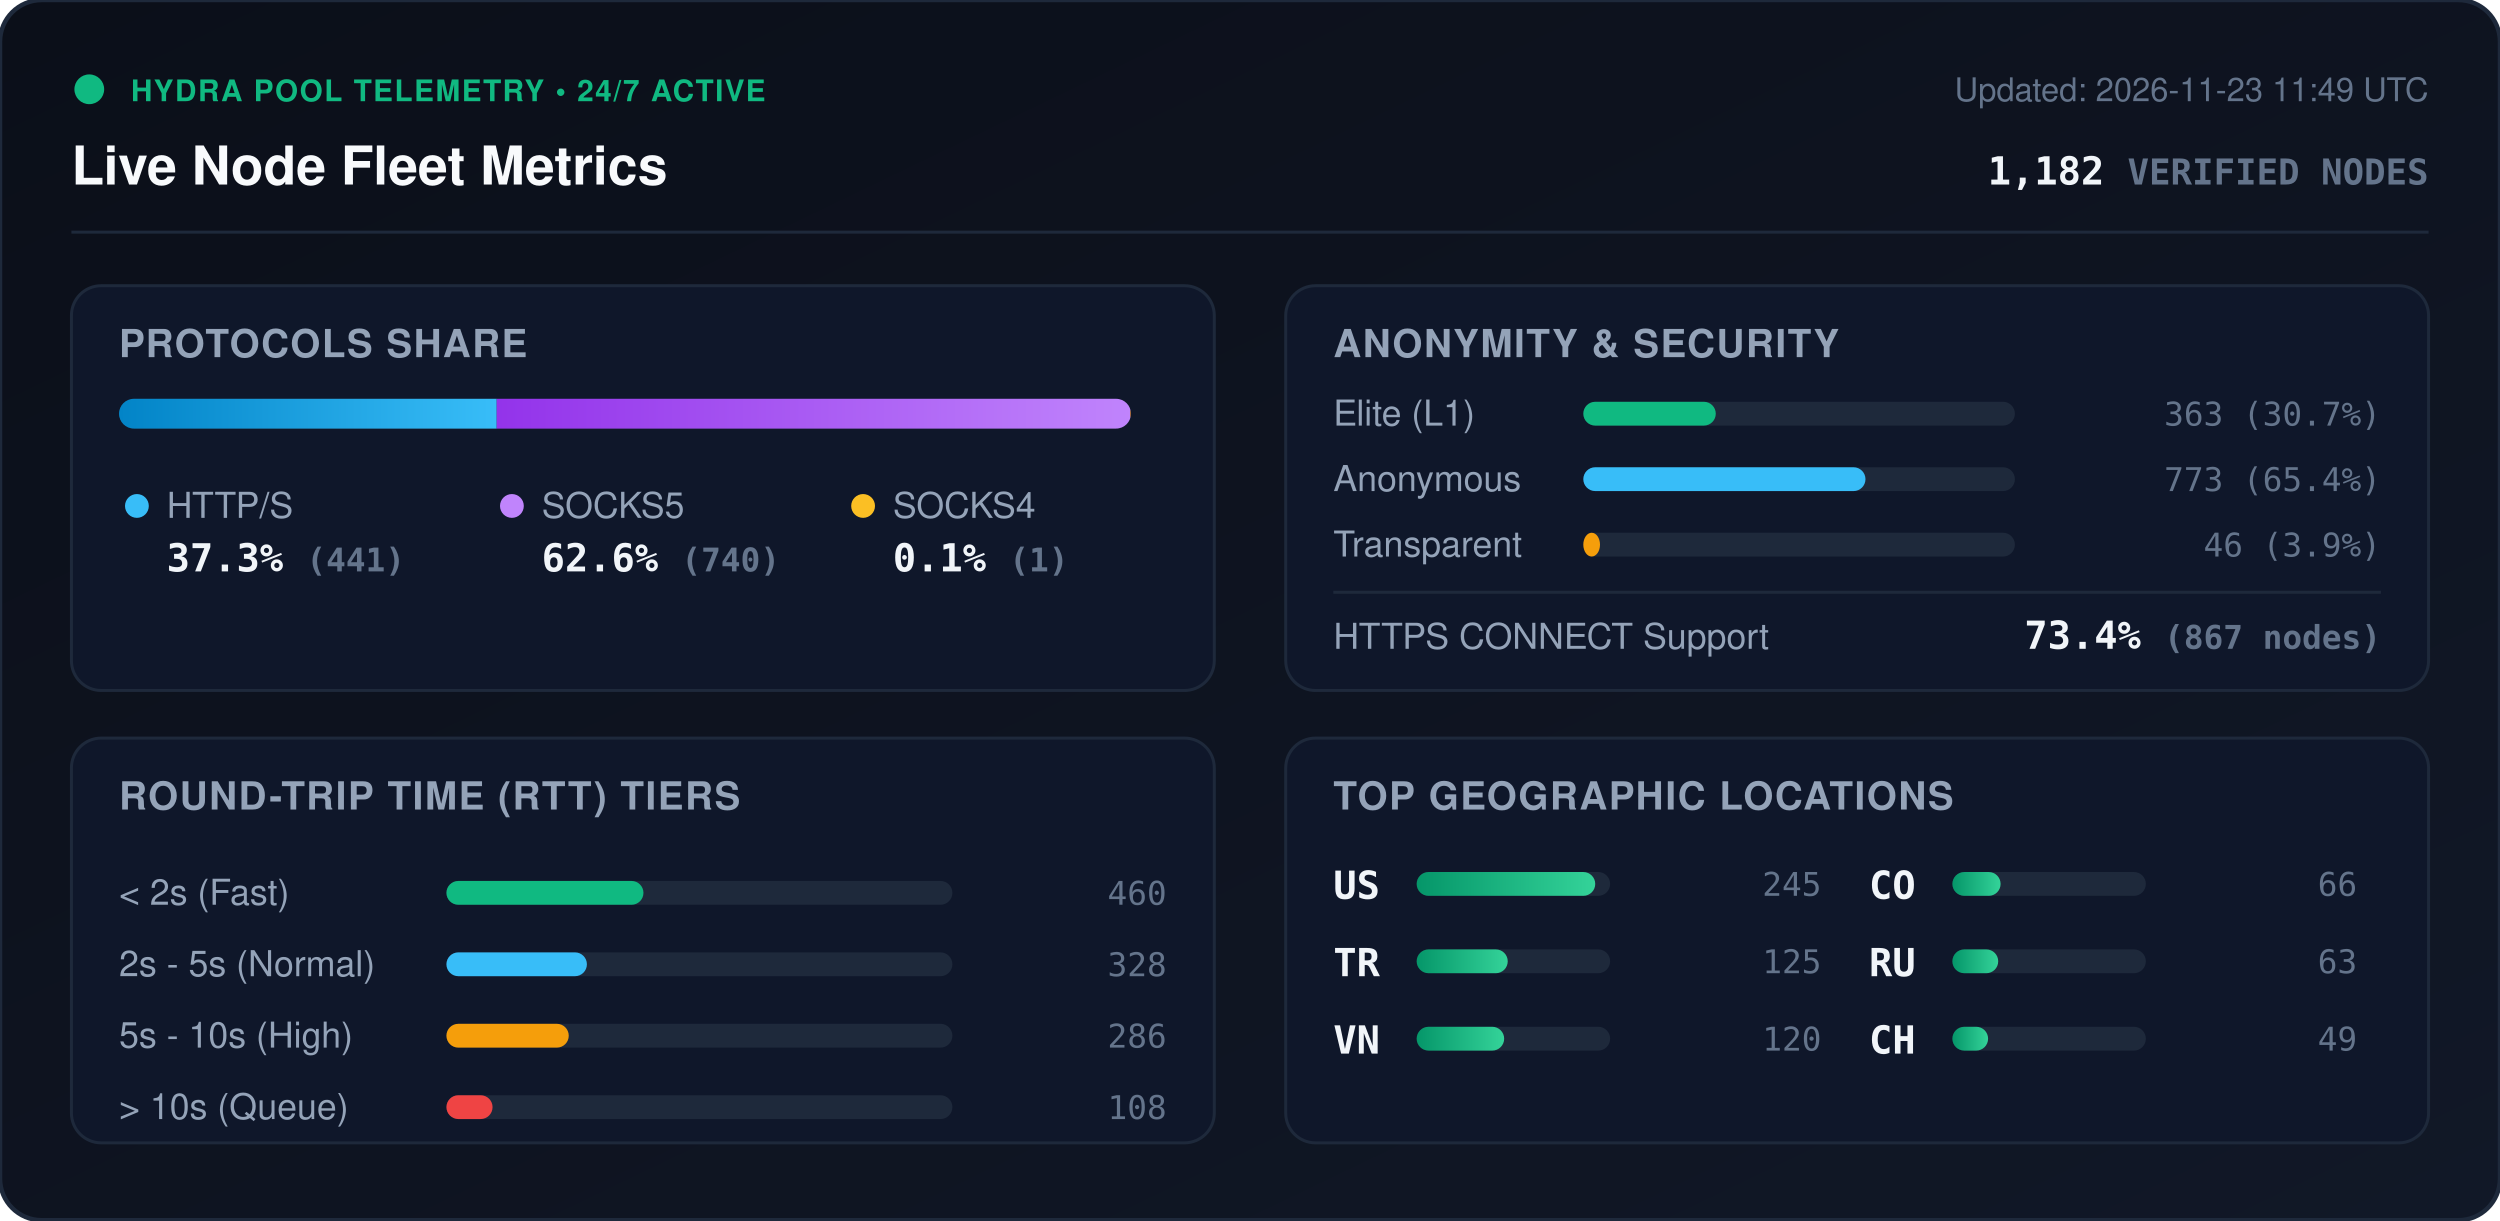
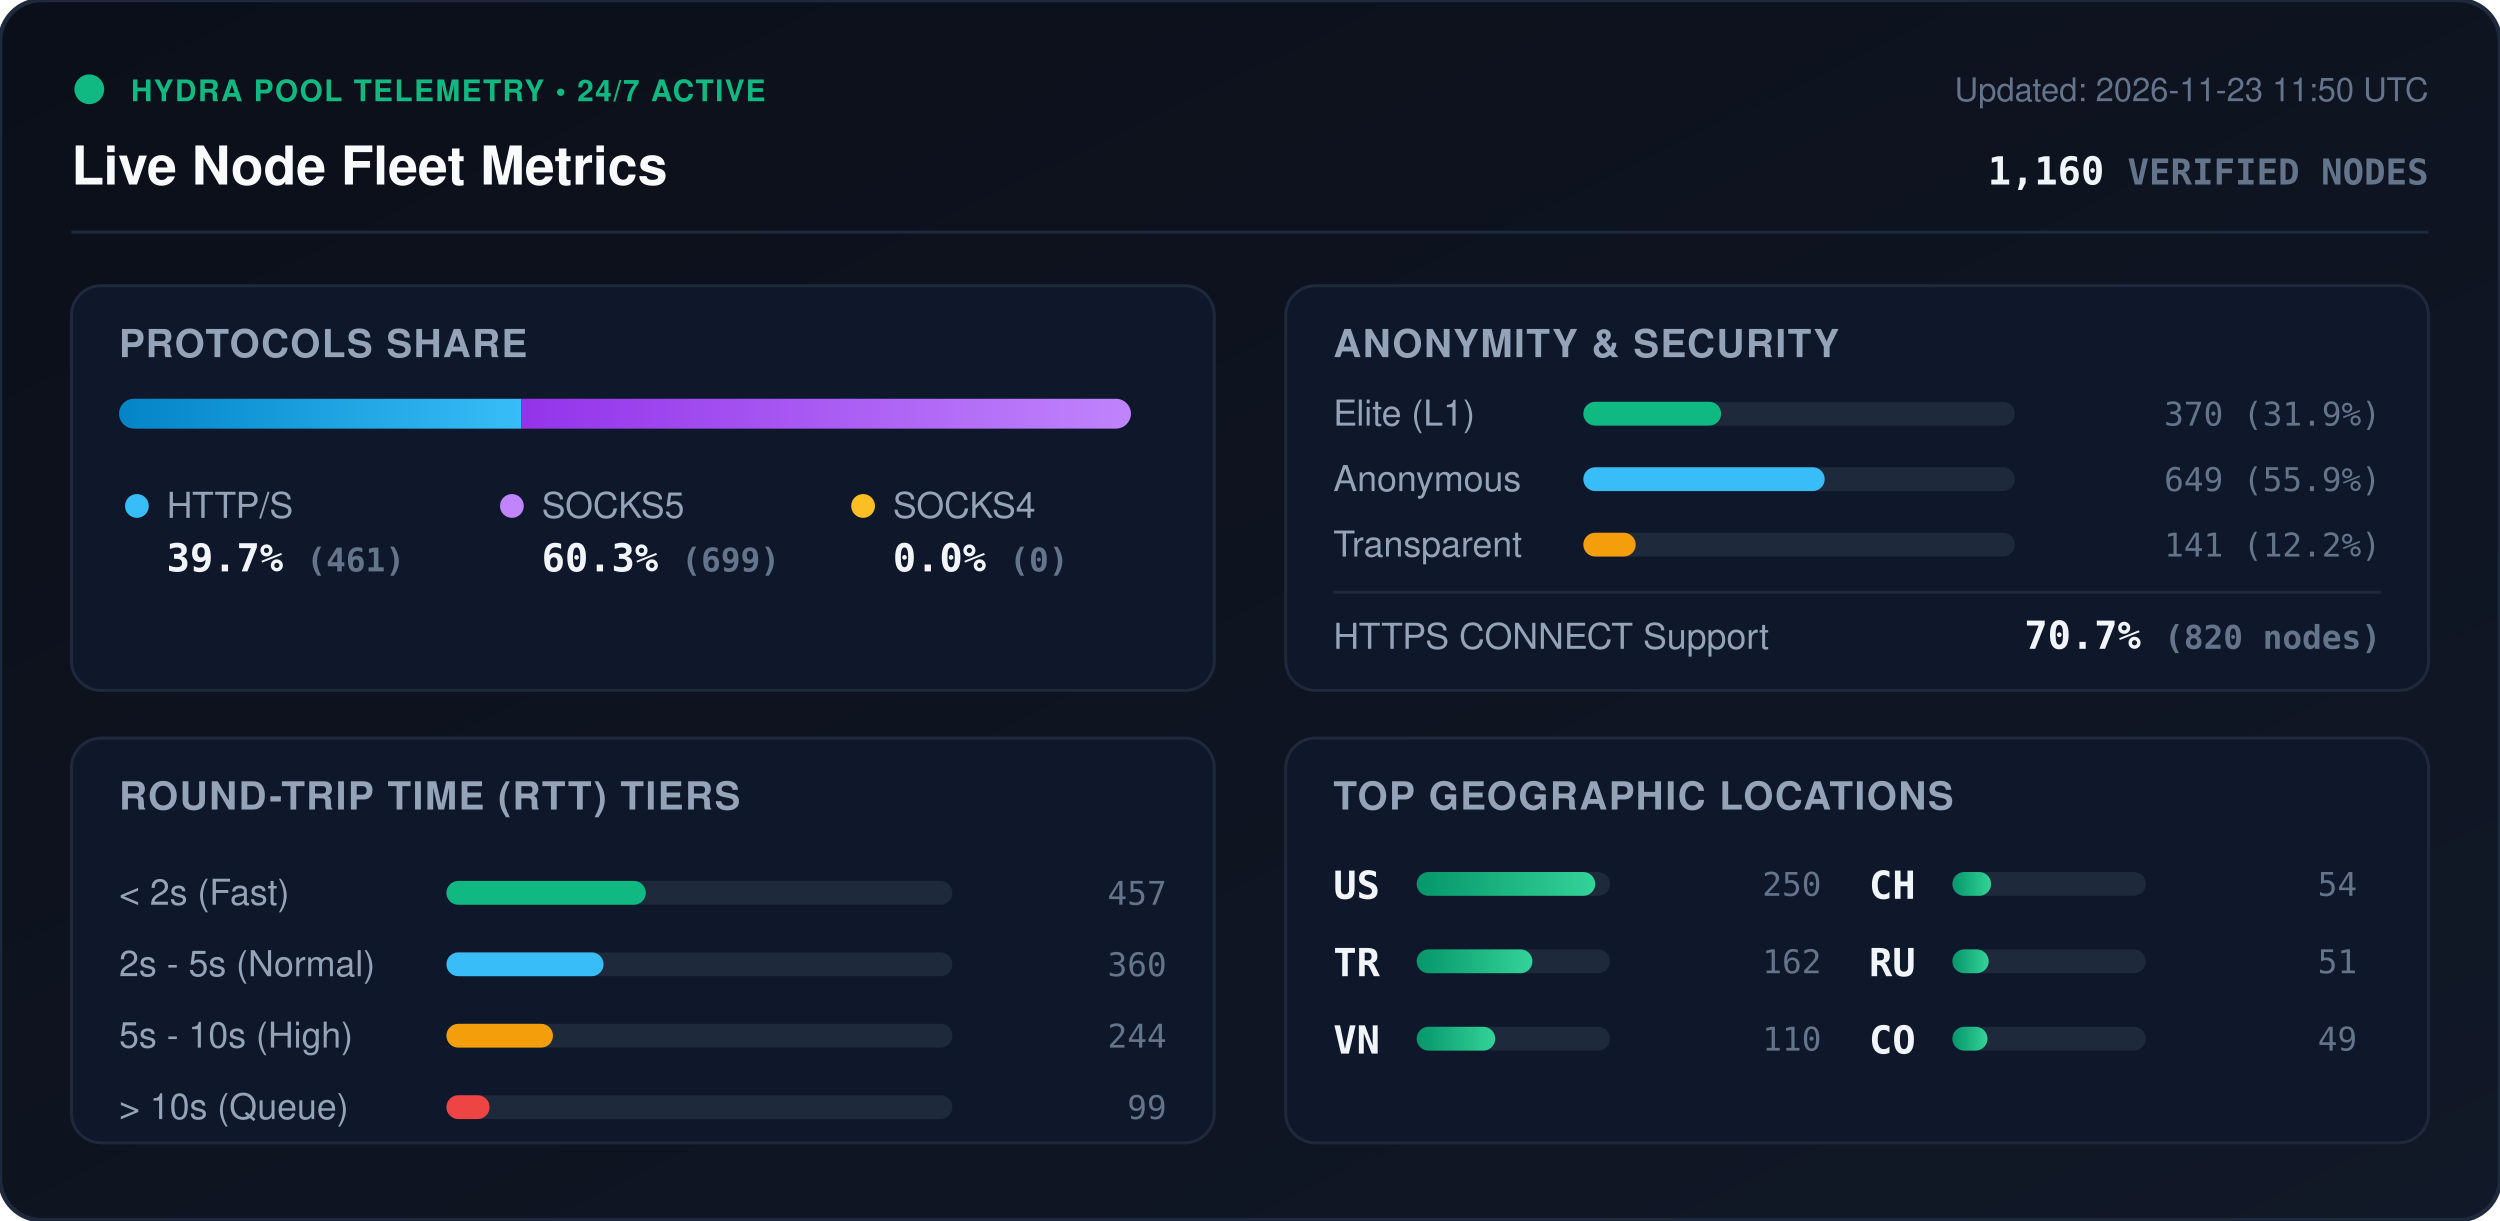
<svg xmlns="http://www.w3.org/2000/svg" viewBox="0 0 840 410" width="840" height="410" style="max-width: 100%; height: auto;">
  <defs>
    <linearGradient id="bg" x1="0%" y1="0%" x2="100%" y2="100%">
      <stop offset="0%" stop-color="#0b0f19" />
      <stop offset="100%" stop-color="#111827" />
    </linearGradient>
    <linearGradient id="bar-http" x1="0%" y1="0%" x2="100%" y2="0%">
      <stop offset="0%" stop-color="#0284c7" />
      <stop offset="100%" stop-color="#38bdf8" />
    </linearGradient>
    <linearGradient id="bar-socks5" x1="0%" y1="0%" x2="100%" y2="0%">
      <stop offset="0%" stop-color="#9333ea" />
      <stop offset="100%" stop-color="#c084fc" />
    </linearGradient>
    <linearGradient id="bar-socks4" x1="0%" y1="0%" x2="100%" y2="0%">
      <stop offset="0%" stop-color="#d97706" />
      <stop offset="100%" stop-color="#fbbf24" />
    </linearGradient>
    <linearGradient id="bar-green" x1="0%" y1="0%" x2="100%" y2="0%">
      <stop offset="0%" stop-color="#059669" />
      <stop offset="100%" stop-color="#34d399" />
    </linearGradient>
    <clipPath id="prog-track-clip">
      <rect width="340.0" height="10" rx="5" />
    </clipPath>
    <style>
      .title { font: 700 18px -apple-system, BlinkMacSystemFont, 'Segoe UI', Helvetica, Arial, sans-serif; fill: #f8fafc; }
      .sub { font: 500 11px -apple-system, BlinkMacSystemFont, 'Segoe UI', Helvetica, Arial, sans-serif; fill: #64748b; }
      .section-hdr { font: 600 13px -apple-system, BlinkMacSystemFont, 'Segoe UI', Helvetica, Arial, sans-serif; fill: #94a3b8; letter-spacing: 0.5px; }
      .metric-val { font: 700 13px -apple-system, BlinkMacSystemFont, 'Segoe UI', Helvetica, Arial, sans-serif; fill: #f1f5f9; }
      .metric-lbl { font: 500 12px -apple-system, BlinkMacSystemFont, 'Segoe UI', Helvetica, Arial, sans-serif; fill: #94a3b8; }
      .badge-txt { font: 700 10px -apple-system, BlinkMacSystemFont, 'Segoe UI', Helvetica, Arial, sans-serif; fill: #10b981; letter-spacing: 0.5px; }
      .mono { font-family: ui-monospace, SFMono-Regular, Menlo, Monaco, Consolas, monospace; }
      .pulse { animation: beacon 2s infinite ease-in-out; }
      @keyframes beacon { 0%, 100% { opacity: 1; } 50% { opacity: 0.35; } }
    </style>
  </defs>
  <rect width="840" height="410" rx="14" fill="url(#bg)" stroke="#1e293b" stroke-width="1.5" />
  <g transform="translate(24, 24)">
    <circle cx="6" cy="6" r="5" fill="#10b981" class="pulse" />
    <text x="20" y="10" class="badge-txt">HYDRA POOL TELEMETRY • 24/7 ACTIVE</text>
    <text x="0" y="38" class="title">Live Node Fleet Metrics</text>
-     <text x="792" y="10" text-anchor="end" class="sub">Updated: 2026-11-23 11:49 UTC</text>
-     <text x="792" y="38" text-anchor="end" class="metric-val mono" fill="#38bdf8">1,182 <tspan font-size="12" fill="#64748b">VERIFIED NODES</tspan>
+     <text x="792" y="10" text-anchor="end" class="sub">Updated: 2026-11-23 11:50 UTC</text>
+     <text x="792" y="38" text-anchor="end" class="metric-val mono" fill="#38bdf8">1,160 <tspan font-size="12" fill="#64748b">VERIFIED NODES</tspan>
    </text>
  </g>
  <line x1="24" y1="78" x2="816" y2="78" stroke="#1e293b" stroke-width="1" />
  <g transform="translate(24, 96)">
    <rect width="384" height="136" rx="10" fill="#0f172a" stroke="#1e293b" />
    <text x="16" y="24" class="section-hdr">PROTOCOLS SHARE</text>
    <g transform="translate(16, 38)">
      <rect width="340.0" height="10" rx="5" fill="#1e293b" />
      <g clip-path="url(#prog-track-clip)">
-         <rect x="0" width="126.9" height="10" fill="url(#bar-http)" />
-         <rect x="126.9" width="212.9" height="10" fill="url(#bar-socks5)" />
-         <rect x="339.8" width="0.3" height="10" fill="url(#bar-socks4)" />
+         <rect x="0" width="135.1" height="10" fill="url(#bar-http)" />
+         <rect x="135.1" width="204.9" height="10" fill="url(#bar-socks5)" />
+         <rect x="340.0" width="0.0" height="10" fill="url(#bar-socks4)" />
      </g>
    </g>
    <g transform="translate(16, 68)">
      <circle cx="6" cy="6" r="4" fill="#38bdf8" />
      <text x="16" y="10" class="metric-lbl">HTTP/S</text>
-       <text x="16" y="28" class="metric-val mono">37.3% <tspan font-size="11" fill="#64748b">(441)</tspan>
+       <text x="16" y="28" class="metric-val mono">39.7% <tspan font-size="11" fill="#64748b">(461)</tspan>
      </text>
      <circle cx="132" cy="6" r="4" fill="#c084fc" />
      <text x="142" y="10" class="metric-lbl">SOCKS5</text>
-       <text x="142" y="28" class="metric-val mono">62.6% <tspan font-size="11" fill="#64748b">(740)</tspan>
+       <text x="142" y="28" class="metric-val mono">60.3% <tspan font-size="11" fill="#64748b">(699)</tspan>
      </text>
      <circle cx="250" cy="6" r="4" fill="#fbbf24" />
      <text x="260" y="10" class="metric-lbl">SOCKS4</text>
-       <text x="260" y="28" class="metric-val mono">0.1% <tspan font-size="11" fill="#64748b">(1)</tspan>
+       <text x="260" y="28" class="metric-val mono">0.0% <tspan font-size="11" fill="#64748b">(0)</tspan>
      </text>
    </g>
  </g>
  <g transform="translate(432, 96)">
    <rect width="384" height="136" rx="10" fill="#0f172a" stroke="#1e293b" />
    <text x="16" y="24" class="section-hdr">ANONYMITY &amp; SECURITY</text>
    <text x="16" y="47" class="metric-lbl">Elite (L1)</text>
    <rect x="100" y="39" width="145.0" height="8" rx="4" fill="#1e293b" />
-     <rect x="100" y="39" width="44.5" height="8" rx="4" fill="#10b981" />
-     <text x="368" y="47" text-anchor="end" class="mono sub" fill="#e2e8f0">363 (30.7%)</text>
+     <rect x="100" y="39" width="46.3" height="8" rx="4" fill="#10b981" />
+     <text x="368" y="47" text-anchor="end" class="mono sub" fill="#e2e8f0">370 (31.9%)</text>
    <text x="16" y="69" class="metric-lbl">Anonymous</text>
    <rect x="100" y="61" width="145.0" height="8" rx="4" fill="#1e293b" />
-     <rect x="100" y="61" width="94.8" height="8" rx="4" fill="#38bdf8" />
-     <text x="368" y="69" text-anchor="end" class="mono sub" fill="#e2e8f0">773 (65.4%)</text>
+     <rect x="100" y="61" width="81.1" height="8" rx="4" fill="#38bdf8" />
+     <text x="368" y="69" text-anchor="end" class="mono sub" fill="#e2e8f0">649 (55.9%)</text>
    <text x="16" y="91" class="metric-lbl">Transparent</text>
    <rect x="100" y="83" width="145.0" height="8" rx="4" fill="#1e293b" />
-     <rect x="100" y="83" width="5.6" height="8" rx="4" fill="#f59e0b" />
-     <text x="368" y="91" text-anchor="end" class="mono sub" fill="#e2e8f0">46 (3.9%)</text>
+     <rect x="100" y="83" width="17.6" height="8" rx="4" fill="#f59e0b" />
+     <text x="368" y="91" text-anchor="end" class="mono sub" fill="#e2e8f0">141 (12.2%)</text>
    <line x1="16" y1="103" x2="368" y2="103" stroke="#1e293b" stroke-width="1" />
    <text x="16" y="122" class="metric-lbl">HTTPS CONNECT Support</text>
-     <text x="368" y="122" text-anchor="end" class="metric-val mono" fill="#34d399">73.4% <tspan font-size="11" fill="#64748b">(867 nodes)</tspan>
+     <text x="368" y="122" text-anchor="end" class="metric-val mono" fill="#34d399">70.7% <tspan font-size="11" fill="#64748b">(820 nodes)</tspan>
    </text>
  </g>
  <g transform="translate(24, 248)">
    <rect width="384" height="136" rx="10" fill="#0f172a" stroke="#1e293b" />
    <text x="16" y="24" class="section-hdr">ROUND-TRIP TIME (RTT) TIERS</text>
    <g transform="translate(16, 42)">
      <text x="0" y="14" class="metric-lbl">&lt; 2s (Fast)</text>
      <rect x="110" y="6" width="170" height="8" rx="4" fill="#1e293b" />
-       <rect x="110" y="6" width="66.2" height="8" rx="4" fill="#10b981" />
-       <text x="352" y="14" text-anchor="end" class="mono sub">460</text>
+       <rect x="110" y="6" width="67.0" height="8" rx="4" fill="#10b981" />
+       <text x="352" y="14" text-anchor="end" class="mono sub">457</text>
      <text x="0" y="38" class="metric-lbl">2s - 5s (Normal)</text>
      <rect x="110" y="30" width="170" height="8" rx="4" fill="#1e293b" />
-       <rect x="110" y="30" width="47.2" height="8" rx="4" fill="#38bdf8" />
-       <text x="352" y="38" text-anchor="end" class="mono sub">328</text>
+       <rect x="110" y="30" width="52.8" height="8" rx="4" fill="#38bdf8" />
+       <text x="352" y="38" text-anchor="end" class="mono sub">360</text>
      <text x="0" y="62" class="metric-lbl">5s - 10s (High)</text>
      <rect x="110" y="54" width="170" height="8" rx="4" fill="#1e293b" />
-       <rect x="110" y="54" width="41.1" height="8" rx="4" fill="#f59e0b" />
-       <text x="352" y="62" text-anchor="end" class="mono sub">286</text>
+       <rect x="110" y="54" width="35.8" height="8" rx="4" fill="#f59e0b" />
+       <text x="352" y="62" text-anchor="end" class="mono sub">244</text>
      <text x="0" y="86" class="metric-lbl">&gt; 10s (Queue)</text>
      <rect x="110" y="78" width="170" height="8" rx="4" fill="#1e293b" />
-       <rect x="110" y="78" width="15.5" height="8" rx="4" fill="#ef4444" />
-       <text x="352" y="86" text-anchor="end" class="mono sub">108</text>
+       <rect x="110" y="78" width="14.5" height="8" rx="4" fill="#ef4444" />
+       <text x="352" y="86" text-anchor="end" class="mono sub">99</text>
    </g>
  </g>
  <g transform="translate(432, 248)">
    <rect width="384" height="136" rx="10" fill="#0f172a" stroke="#1e293b" />
    <text x="16" y="24" class="section-hdr">TOP GEOGRAPHIC LOCATIONS</text>
    <g transform="translate(16, 42)">
      <g transform="translate(0, 0)">
        <text x="0" y="12" class="mono metric-val" font-size="12">US</text>
        <rect x="28" y="3" width="65" height="8" rx="4" fill="#1e293b" />
        <rect x="28" y="3" width="60.0" height="8" rx="4" fill="url(#bar-green)" />
-         <text x="164" y="11" text-anchor="end" class="mono sub">245</text>
+         <text x="164" y="11" text-anchor="end" class="mono sub">250</text>
      </g>
      <g transform="translate(0, 26)">
        <text x="0" y="12" class="mono metric-val" font-size="12">TR</text>
        <rect x="28" y="3" width="65" height="8" rx="4" fill="#1e293b" />
-         <rect x="28" y="3" width="30.6" height="8" rx="4" fill="url(#bar-green)" />
-         <text x="164" y="11" text-anchor="end" class="mono sub">125</text>
+         <rect x="28" y="3" width="38.9" height="8" rx="4" fill="url(#bar-green)" />
+         <text x="164" y="11" text-anchor="end" class="mono sub">162</text>
      </g>
      <g transform="translate(0, 52)">
        <text x="0" y="12" class="mono metric-val" font-size="12">VN</text>
        <rect x="28" y="3" width="65" height="8" rx="4" fill="#1e293b" />
-         <rect x="28" y="3" width="29.4" height="8" rx="4" fill="url(#bar-green)" />
-         <text x="164" y="11" text-anchor="end" class="mono sub">120</text>
+         <rect x="28" y="3" width="26.4" height="8" rx="4" fill="url(#bar-green)" />
+         <text x="164" y="11" text-anchor="end" class="mono sub">110</text>
      </g>
      <g transform="translate(180, 0)">
-         <text x="0" y="12" class="mono metric-val" font-size="12">CO</text>
+         <text x="0" y="12" class="mono metric-val" font-size="12">CH</text>
        <rect x="28" y="3" width="65" height="8" rx="4" fill="#1e293b" />
-         <rect x="28" y="3" width="16.2" height="8" rx="4" fill="url(#bar-green)" />
-         <text x="164" y="11" text-anchor="end" class="mono sub">66</text>
+         <rect x="28" y="3" width="13.0" height="8" rx="4" fill="url(#bar-green)" />
+         <text x="164" y="11" text-anchor="end" class="mono sub">54</text>
      </g>
      <g transform="translate(180, 26)">
        <text x="0" y="12" class="mono metric-val" font-size="12">RU</text>
        <rect x="28" y="3" width="65" height="8" rx="4" fill="#1e293b" />
-         <rect x="28" y="3" width="15.4" height="8" rx="4" fill="url(#bar-green)" />
-         <text x="164" y="11" text-anchor="end" class="mono sub">63</text>
+         <rect x="28" y="3" width="12.2" height="8" rx="4" fill="url(#bar-green)" />
+         <text x="164" y="11" text-anchor="end" class="mono sub">51</text>
      </g>
      <g transform="translate(180, 52)">
-         <text x="0" y="12" class="mono metric-val" font-size="12">CH</text>
+         <text x="0" y="12" class="mono metric-val" font-size="12">CO</text>
        <rect x="28" y="3" width="65" height="8" rx="4" fill="#1e293b" />
-         <rect x="28" y="3" width="12.0" height="8" rx="4" fill="url(#bar-green)" />
+         <rect x="28" y="3" width="11.8" height="8" rx="4" fill="url(#bar-green)" />
        <text x="164" y="11" text-anchor="end" class="mono sub">49</text>
      </g>
    </g>
  </g>
</svg>
